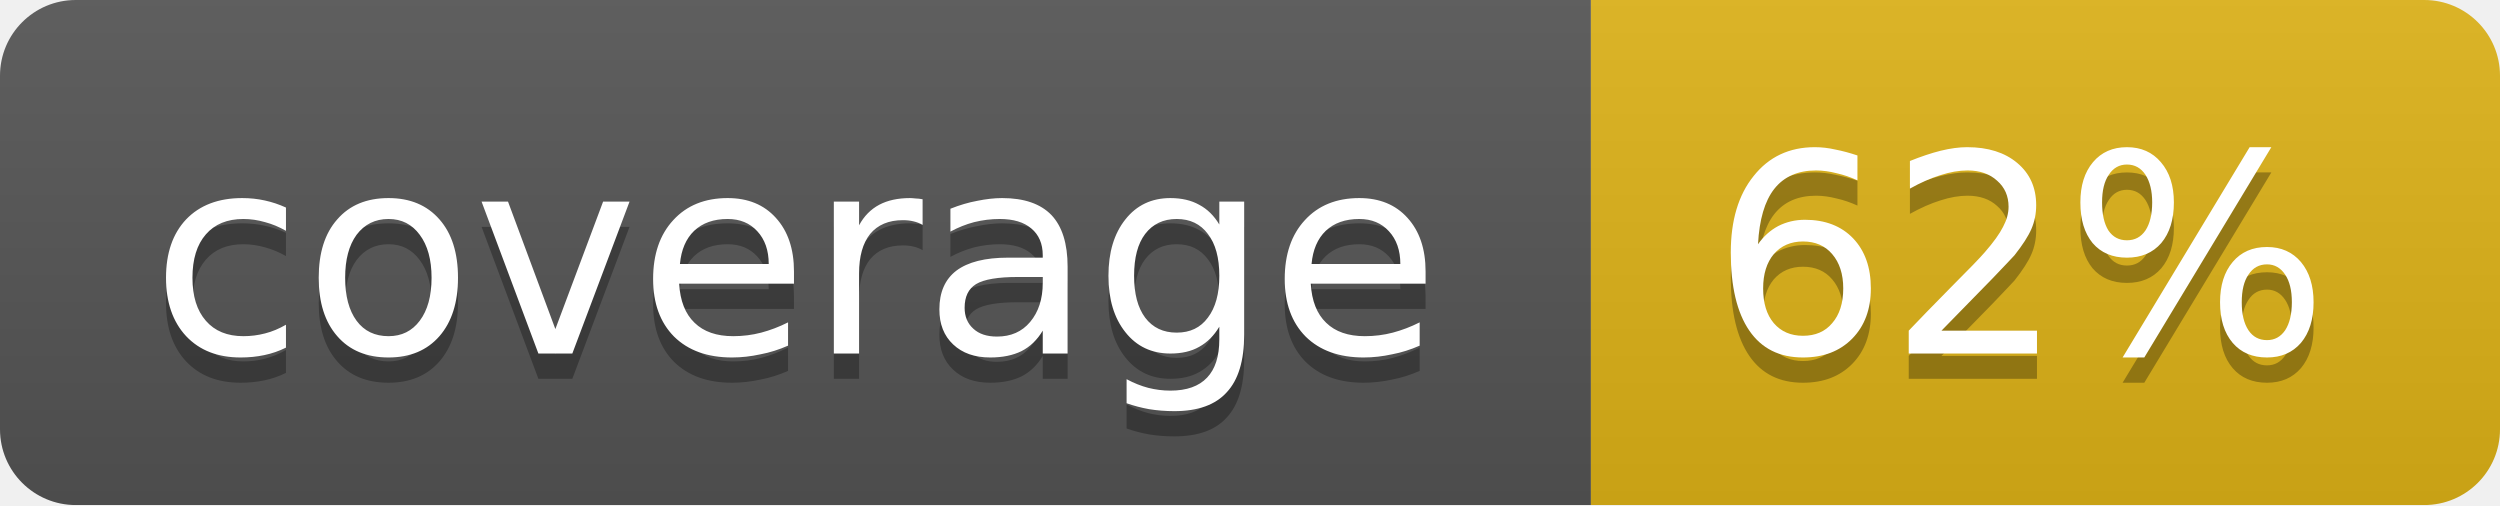
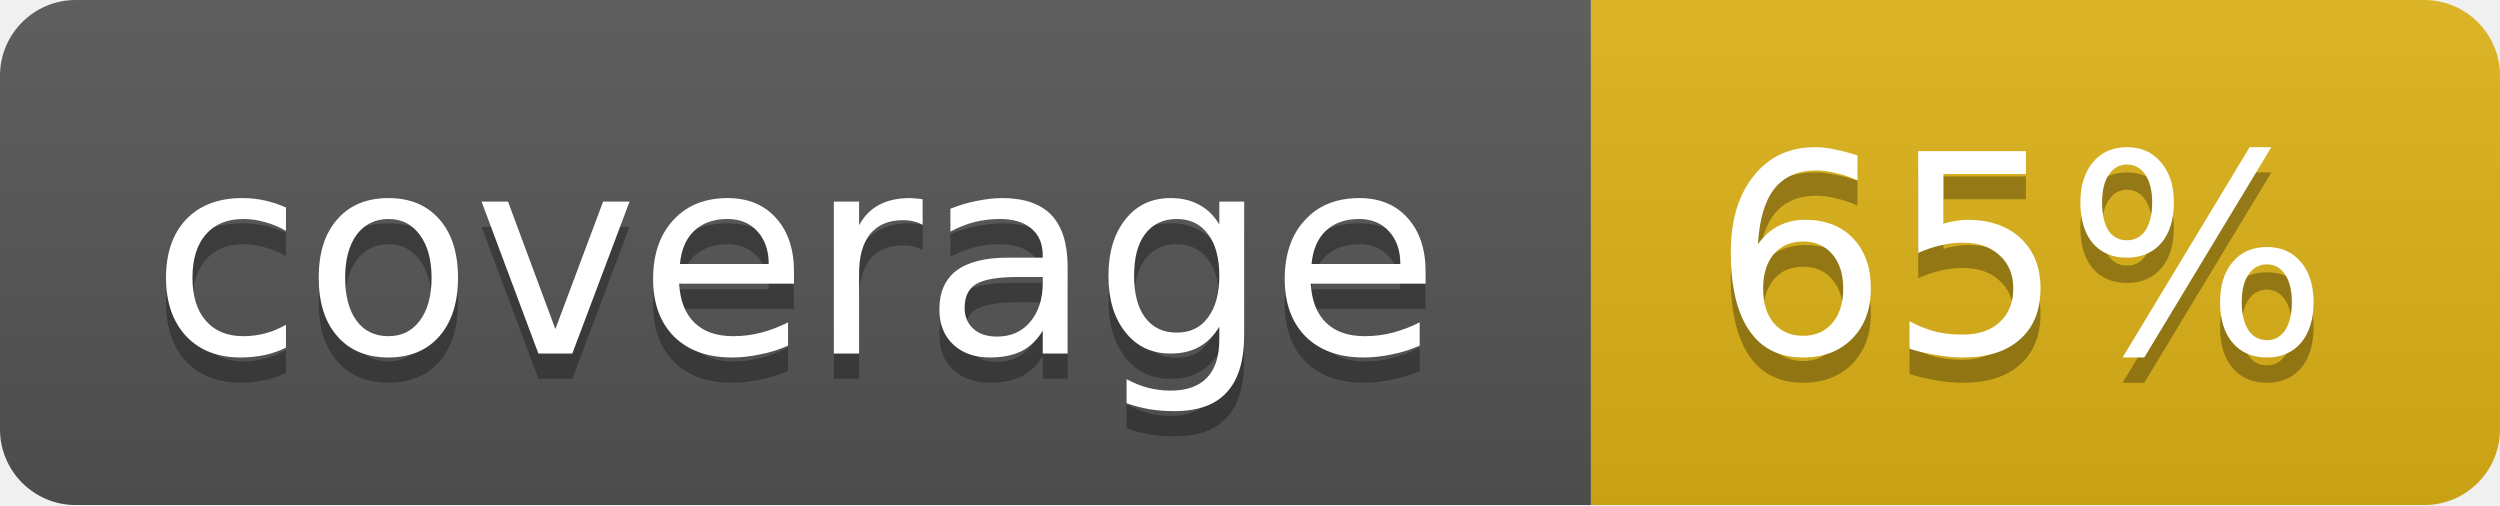
<svg xmlns="http://www.w3.org/2000/svg" width="99" height="20">
  <linearGradient id="b" x2="0" y2="100%">
    <stop offset="0" stop-color="#bbb" stop-opacity=".1" />
    <stop offset="1" stop-opacity=".1" />
  </linearGradient>
  <mask id="a">
    <rect width="99" height="20" rx="3" fill="#fff" />
  </mask>
  <g mask="url(#a)">
    <path fill="#555" d="M0 0h63v20H0z" />
    <path fill="#dfb317" d="M63 0h36v20H63z" />
    <path fill="url(#b)" d="M0 0h99v20H0z" />
  </g>
  <g fill="#fff" text-anchor="middle" font-family="DejaVu Sans,Verdana,Geneva,sans-serif" font-size="11">
    <text x="31.5" y="15" fill="#010101" fill-opacity=".3">coverage</text>
    <text x="31.5" y="14">coverage</text>
-     <text x="80" y="15" fill="#010101" fill-opacity=".3">62%</text>
-     <text x="80" y="14">62%</text>
+     <text x="80" y="15" fill="#010101" fill-opacity=".3">65%</text>
+     <text x="80" y="14">65%</text>
  </g>
</svg>
